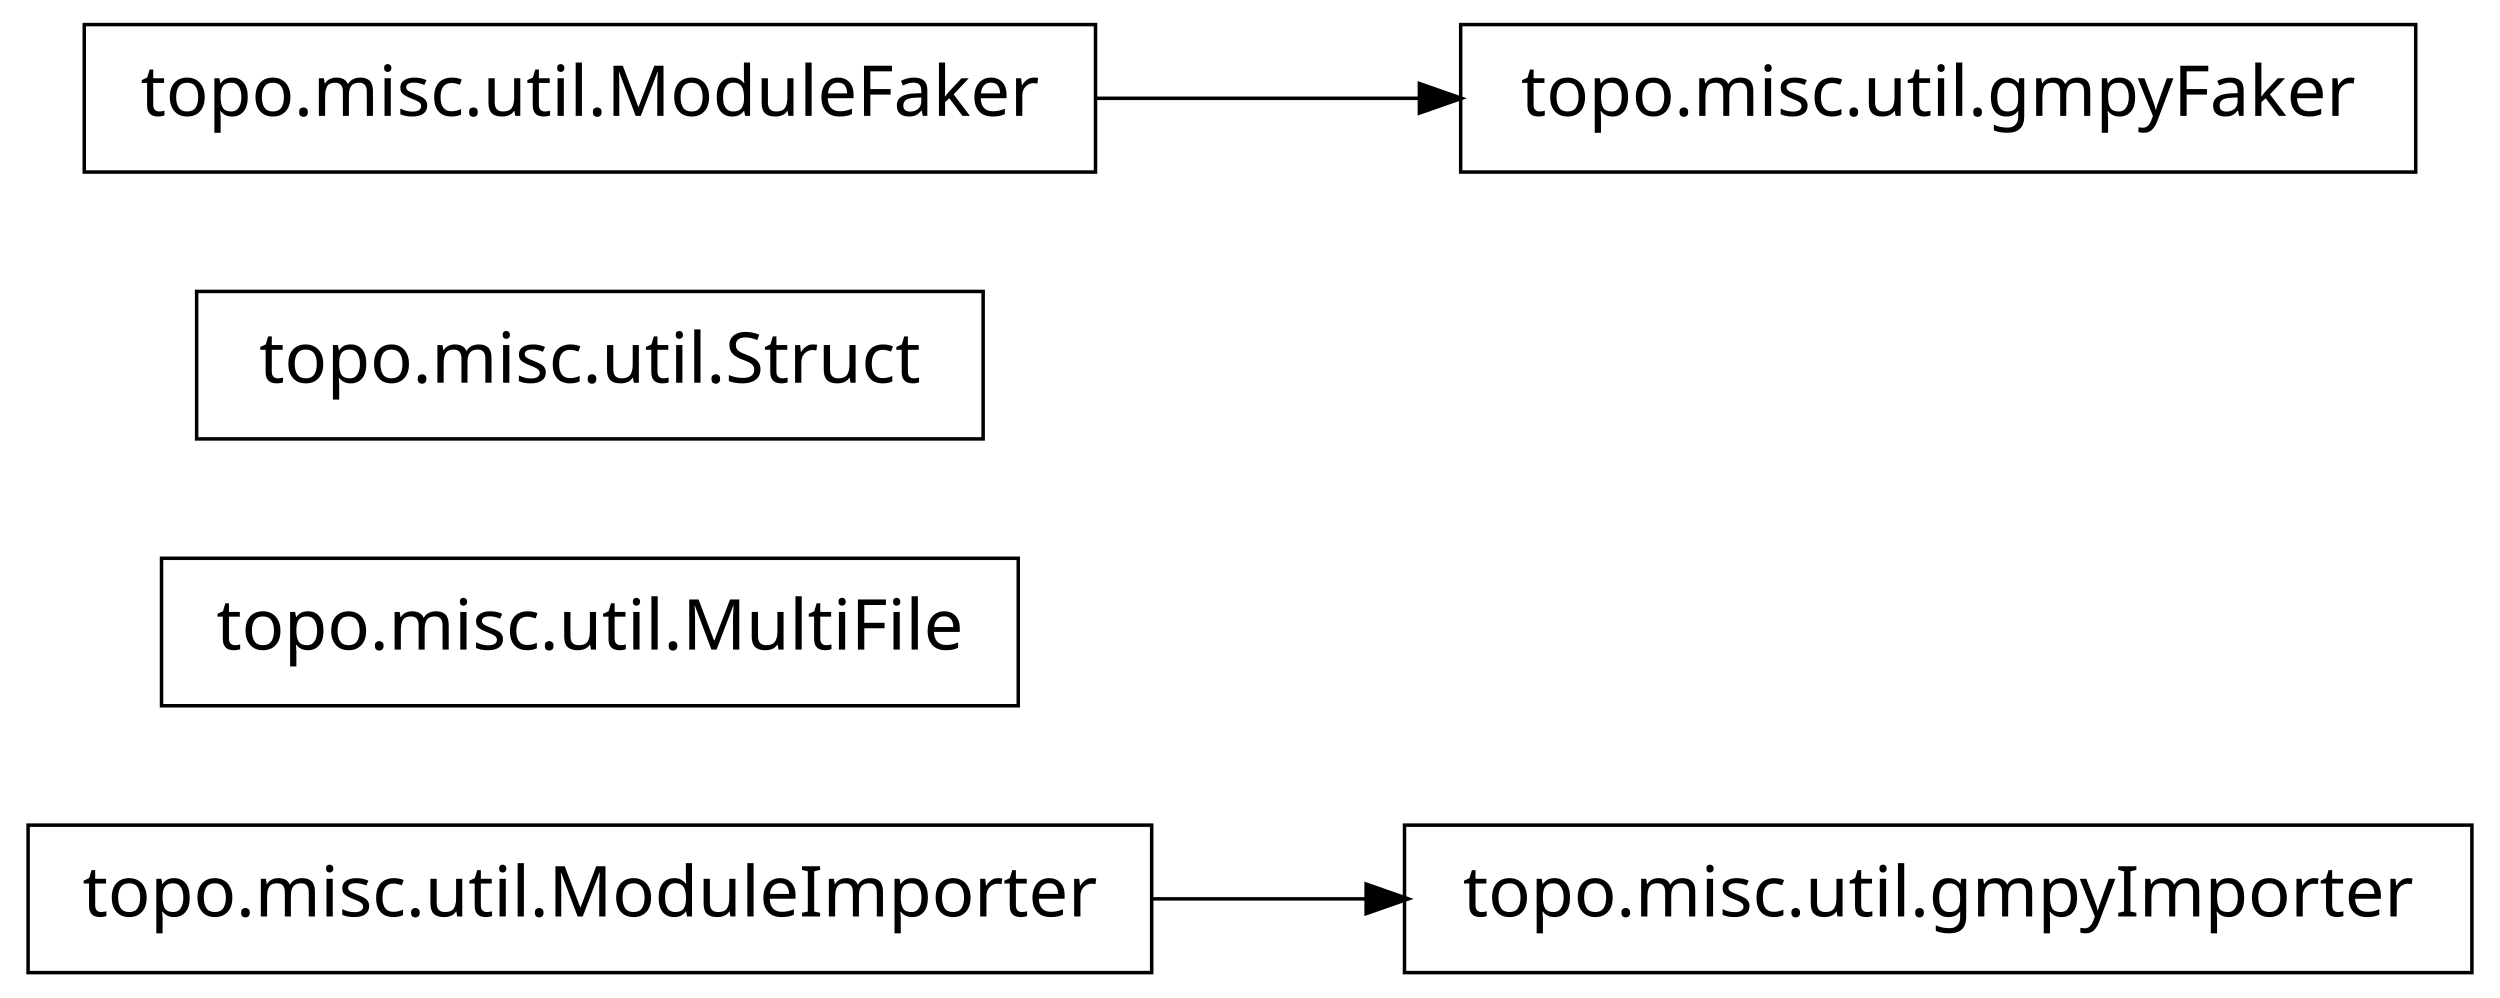
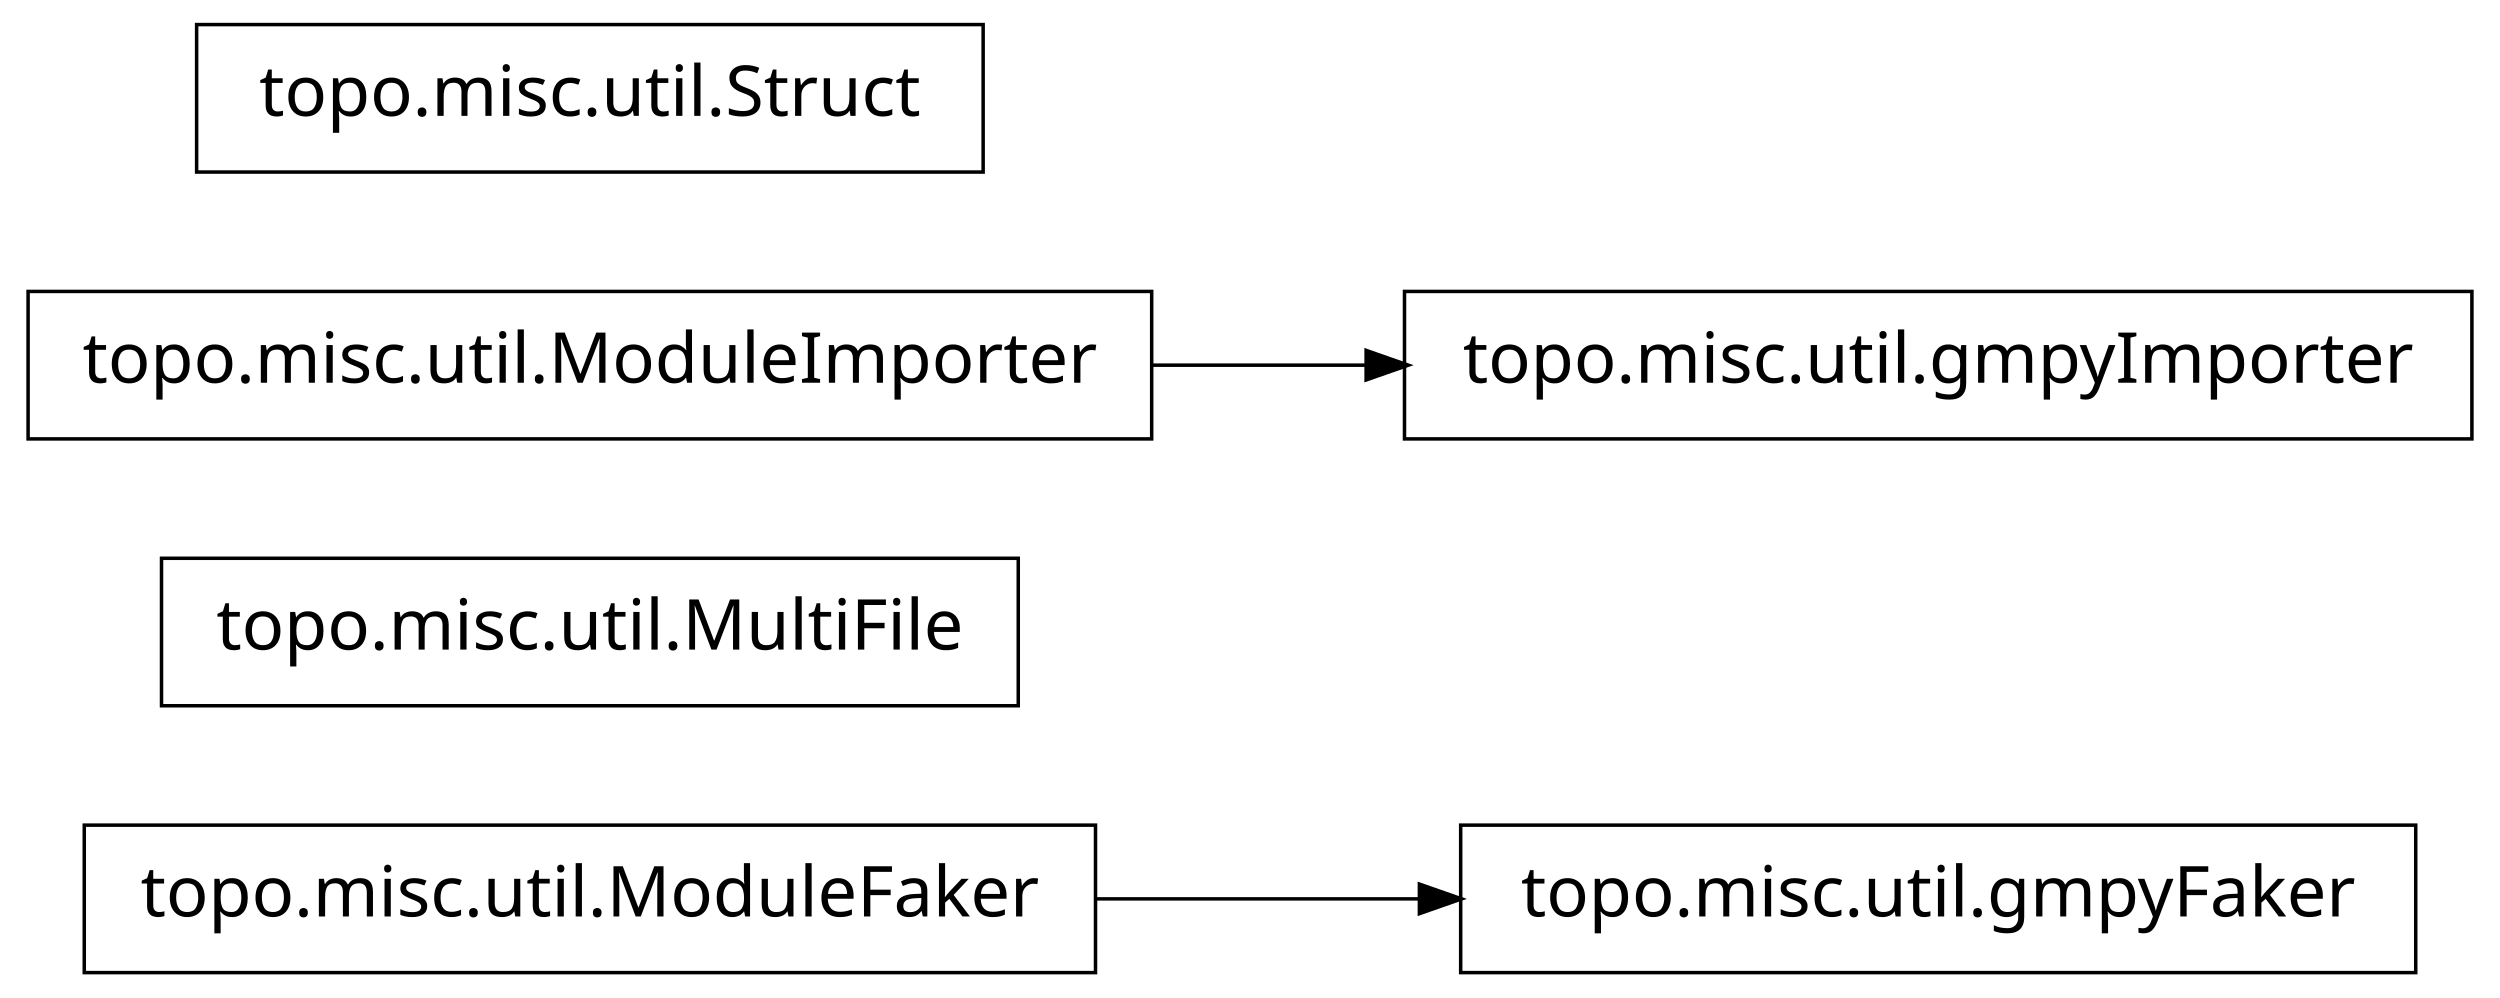
<svg xmlns="http://www.w3.org/2000/svg" width="356pt" height="142pt" viewBox="0.00 0.00 356.00 142.00">
  <g id="graph1" class="graph" transform="scale(1 1) rotate(0) translate(4 138)">
    <polygon fill="white" stroke="white" points="-4,5 -4,-138 353,-138 353,5 -4,5" />
    <g id="node1" class="node">
-       <polygon fill="none" stroke="black" stroke-width="0.5" points="160,-20.5 7.10543e-14,-20.5 0,0.5 160,0.5 160,-20.5" />
-       <text text-anchor="middle" x="80" y="-7.5" font-family="Vera" font-size="10.00">topo.misc.util.ModuleImporter</text>
+       <polygon fill="none" stroke="black" stroke-width="0.5" points="340,-20.5 204,-20.5 204,0.5 340,0.5 340,-20.5" />
+       <text text-anchor="middle" x="272" y="-7.5" font-family="Vera" font-size="10.00">topo.misc.util.gmpyFaker</text>
    </g>
-     <g id="node3" class="node">
-       <polygon fill="none" stroke="black" stroke-width="0.5" points="348,-20.5 196,-20.5 196,0.5 348,0.5 348,-20.5" />
-       <text text-anchor="middle" x="272" y="-7.5" font-family="Vera" font-size="10.00">topo.misc.util.gmpyImporter</text>
+     <g id="node2" class="node">
+       <polygon fill="none" stroke="black" stroke-width="0.5" points="152,-20.5 8,-20.5 8,0.5 152,0.5 152,-20.5" />
+       <text text-anchor="middle" x="80" y="-7.5" font-family="Vera" font-size="10.00">topo.misc.util.ModuleFaker</text>
    </g>
    <g id="edge2" class="edge">
-       <path fill="none" stroke="black" stroke-width="0.5" d="M160.035,-10C170.112,-10 180.43,-10 190.528,-10" />
-       <polygon fill="black" stroke="black" points="190.786,-11.75 195.786,-10 190.786,-8.25 190.786,-11.75" />
+       <path fill="none" stroke="black" stroke-width="0.5" d="M152.04,-10C167.145,-10 183.095,-10 198.261,-10" />
+       <polygon fill="black" stroke="black" points="198.372,-11.75 203.372,-10 198.372,-8.25 198.372,-11.75" />
    </g>
-     <g id="node2" class="node">
+     <g id="node4" class="node">
      <polygon fill="none" stroke="black" stroke-width="0.5" points="141,-58.5 19,-58.5 19,-37.5 141,-37.5 141,-58.5" />
      <text text-anchor="middle" x="80" y="-45.5" font-family="Vera" font-size="10.00">topo.misc.util.MultiFile</text>
    </g>
    <g id="node5" class="node">
-       <polygon fill="none" stroke="black" stroke-width="0.5" points="136,-96.5 24,-96.5 24,-75.5 136,-75.5 136,-96.5" />
-       <text text-anchor="middle" x="80" y="-83.5" font-family="Vera" font-size="10.00">topo.misc.util.Struct</text>
+       <polygon fill="none" stroke="black" stroke-width="0.5" points="160,-96.5 7.10543e-14,-96.5 0,-75.5 160,-75.5 160,-96.5" />
+       <text text-anchor="middle" x="80" y="-83.5" font-family="Vera" font-size="10.00">topo.misc.util.ModuleImporter</text>
    </g>
    <g id="node6" class="node">
-       <polygon fill="none" stroke="black" stroke-width="0.5" points="340,-134.5 204,-134.5 204,-113.5 340,-113.5 340,-134.5" />
-       <text text-anchor="middle" x="272" y="-121.5" font-family="Vera" font-size="10.00">topo.misc.util.gmpyFaker</text>
-     </g>
-     <g id="node7" class="node">
-       <polygon fill="none" stroke="black" stroke-width="0.5" points="152,-134.5 8,-134.5 8,-113.5 152,-113.5 152,-134.5" />
-       <text text-anchor="middle" x="80" y="-121.5" font-family="Vera" font-size="10.00">topo.misc.util.ModuleFaker</text>
+       <polygon fill="none" stroke="black" stroke-width="0.5" points="348,-96.5 196,-96.5 196,-75.5 348,-75.5 348,-96.5" />
+       <text text-anchor="middle" x="272" y="-83.5" font-family="Vera" font-size="10.00">topo.misc.util.gmpyImporter</text>
    </g>
    <g id="edge4" class="edge">
-       <path fill="none" stroke="black" stroke-width="0.5" d="M152.04,-124C167.145,-124 183.095,-124 198.261,-124" />
-       <polygon fill="black" stroke="black" points="198.372,-125.75 203.372,-124 198.372,-122.25 198.372,-125.75" />
+       <path fill="none" stroke="black" stroke-width="0.5" d="M160.035,-86C170.112,-86 180.43,-86 190.528,-86" />
+       <polygon fill="black" stroke="black" points="190.786,-87.75 195.786,-86 190.786,-84.25 190.786,-87.75" />
+     </g>
+     <g id="node8" class="node">
+       <polygon fill="none" stroke="black" stroke-width="0.5" points="136,-134.5 24,-134.5 24,-113.5 136,-113.5 136,-134.5" />
+       <text text-anchor="middle" x="80" y="-121.5" font-family="Vera" font-size="10.00">topo.misc.util.Struct</text>
    </g>
  </g>
</svg>
